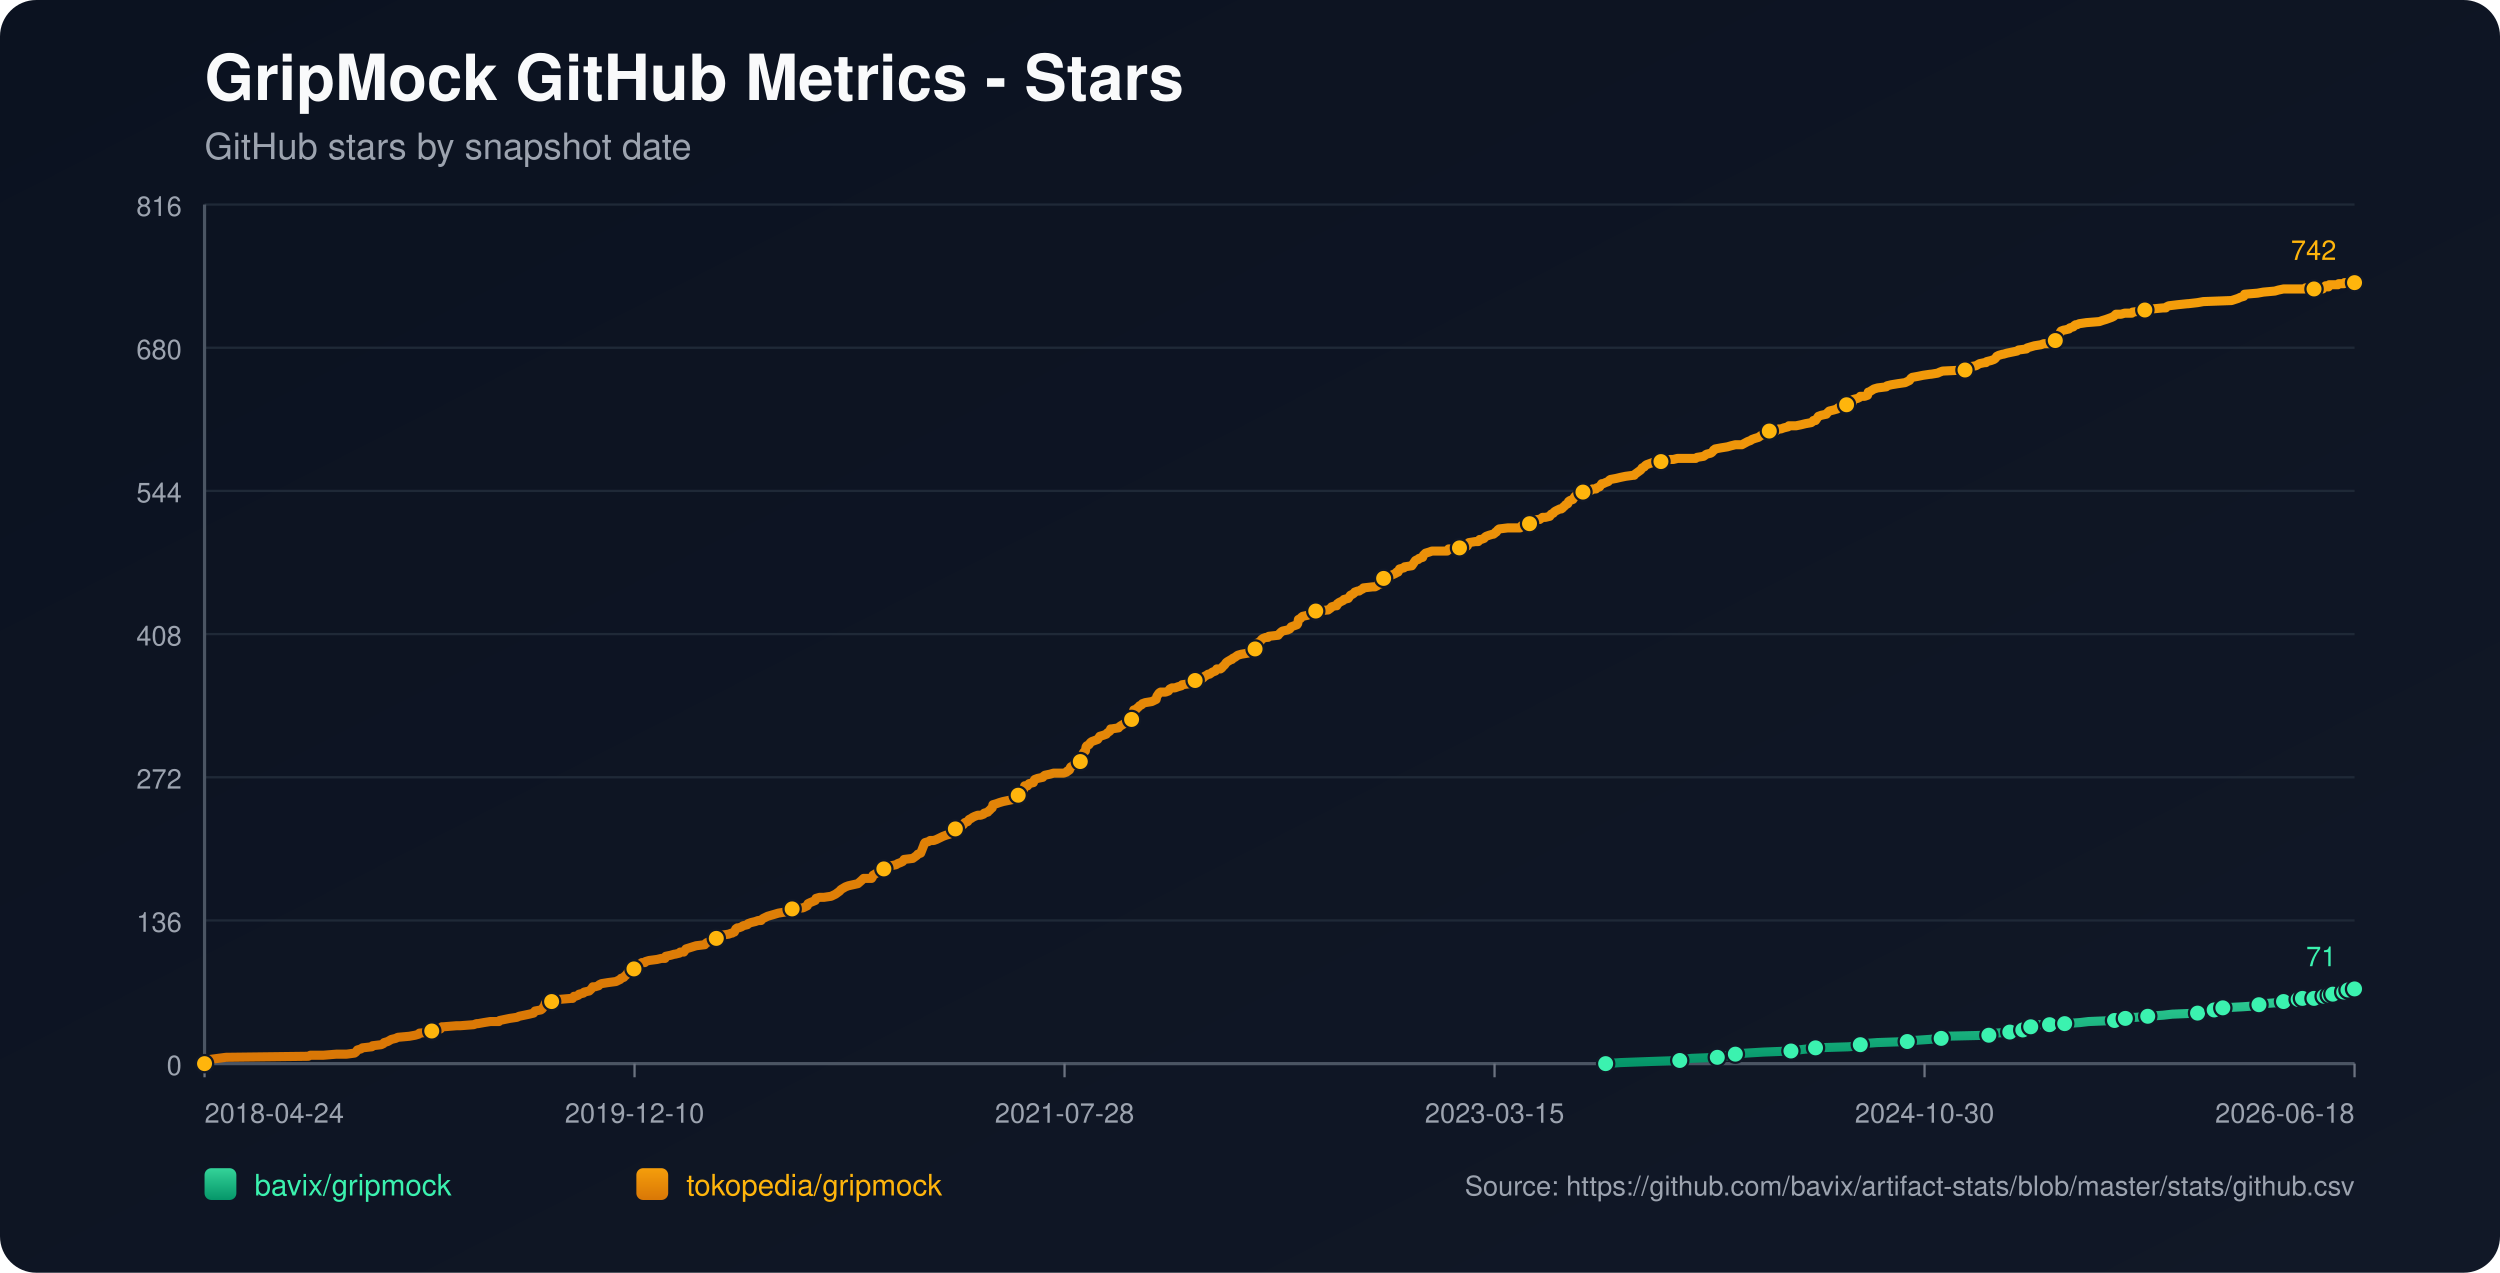
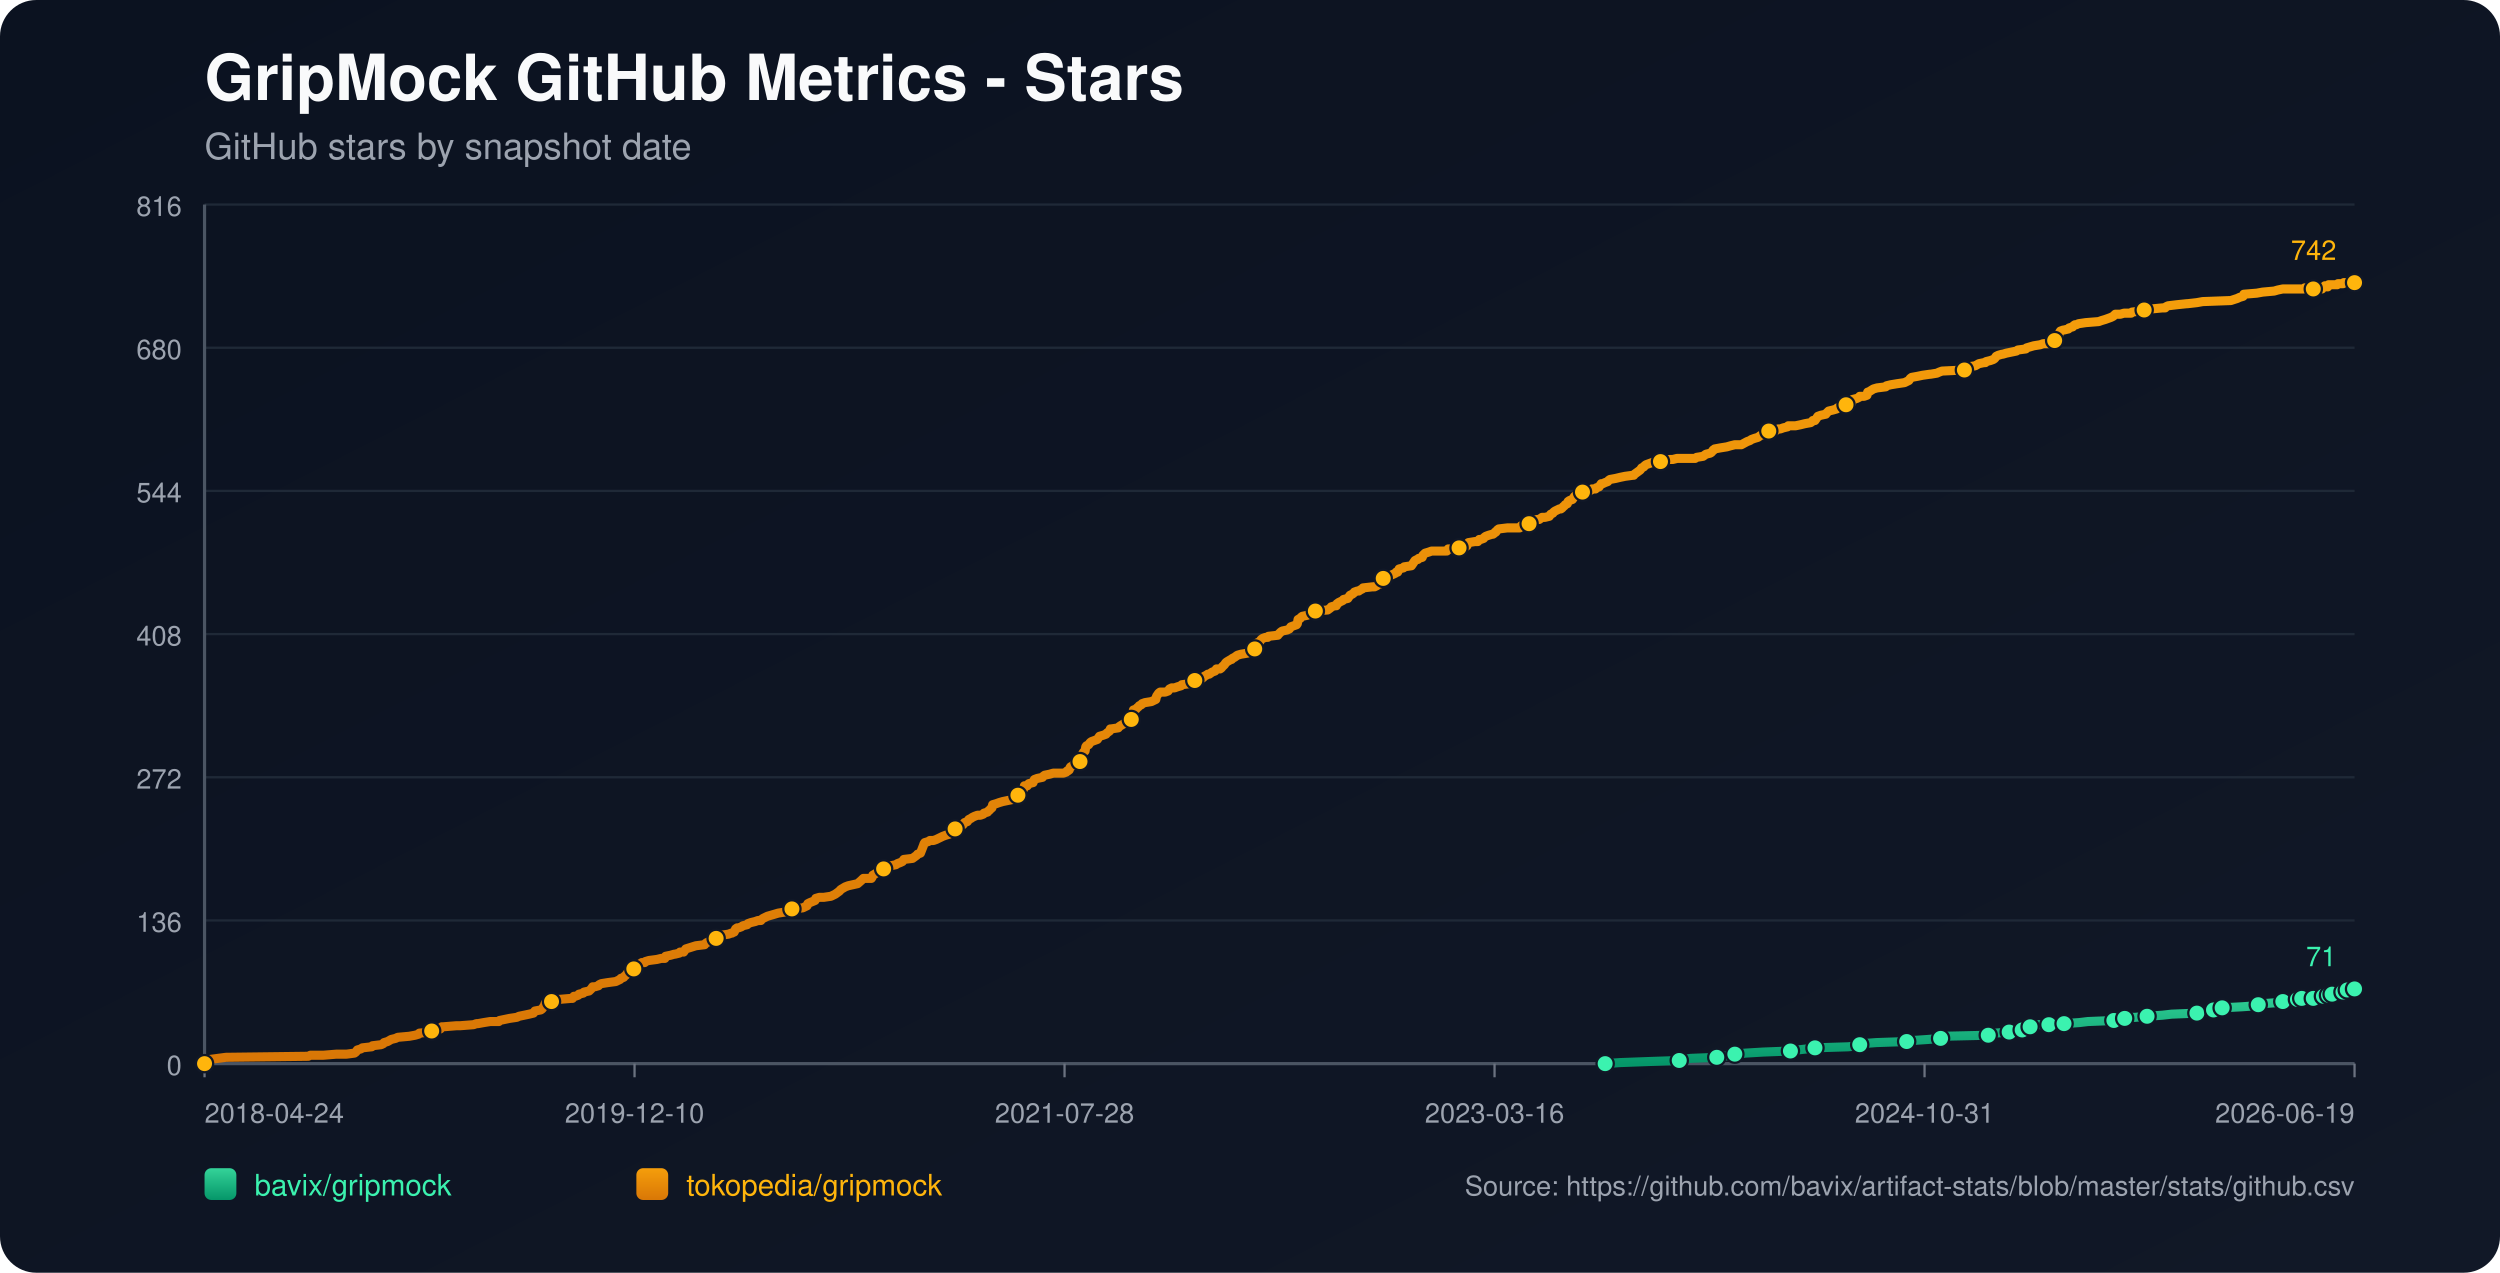
<svg xmlns="http://www.w3.org/2000/svg" width="1100" height="560" viewBox="0 0 1100 560">
  <defs>
    <linearGradient id="bg" x1="0" y1="0" x2="1" y2="1">
      <stop offset="0%" stop-color="#0b1220" />
      <stop offset="100%" stop-color="#111827" />
    </linearGradient>
    <linearGradient id="repo-0" x1="0" y1="0" x2="0" y2="1">
      <stop offset="0%" stop-color="#34d399" />
      <stop offset="100%" stop-color="#059669" />
    </linearGradient>
    <linearGradient id="repo-1" x1="0" y1="0" x2="0" y2="1">
      <stop offset="0%" stop-color="#f59e0b" />
      <stop offset="100%" stop-color="#d97706" />
    </linearGradient>
  </defs>
  <rect x="0" y="0" width="1100" height="560" fill="url(#bg)" rx="16" />
  <text x="90" y="44" fill="#f9fafb" font-size="28" font-family="-apple-system,BlinkMacSystemFont,Segoe UI,Helvetica,Arial,sans-serif" font-weight="700">GripMock GitHub Metrics - Stars</text>
  <text x="90" y="70" fill="#9ca3af" font-size="16" font-family="-apple-system,BlinkMacSystemFont,Segoe UI,Helvetica,Arial,sans-serif">GitHub stars by snapshot date</text>
  <line x1="90" y1="90.00" x2="1036" y2="90.00" stroke="#1f2937" stroke-width="1" />
  <text x="80" y="95.00" text-anchor="end" fill="#9ca3af" font-size="12" font-family="-apple-system,BlinkMacSystemFont,Segoe UI,Helvetica,Arial,sans-serif">816</text>
  <line x1="90" y1="153.00" x2="1036" y2="153.00" stroke="#1f2937" stroke-width="1" />
  <text x="80" y="158.00" text-anchor="end" fill="#9ca3af" font-size="12" font-family="-apple-system,BlinkMacSystemFont,Segoe UI,Helvetica,Arial,sans-serif">680</text>
  <line x1="90" y1="216.00" x2="1036" y2="216.00" stroke="#1f2937" stroke-width="1" />
  <text x="80" y="221.00" text-anchor="end" fill="#9ca3af" font-size="12" font-family="-apple-system,BlinkMacSystemFont,Segoe UI,Helvetica,Arial,sans-serif">544</text>
  <line x1="90" y1="279.00" x2="1036" y2="279.00" stroke="#1f2937" stroke-width="1" />
  <text x="80" y="284.00" text-anchor="end" fill="#9ca3af" font-size="12" font-family="-apple-system,BlinkMacSystemFont,Segoe UI,Helvetica,Arial,sans-serif">408</text>
  <line x1="90" y1="342.00" x2="1036" y2="342.00" stroke="#1f2937" stroke-width="1" />
  <text x="80" y="347.00" text-anchor="end" fill="#9ca3af" font-size="12" font-family="-apple-system,BlinkMacSystemFont,Segoe UI,Helvetica,Arial,sans-serif">272</text>
  <line x1="90" y1="405.00" x2="1036" y2="405.00" stroke="#1f2937" stroke-width="1" />
  <text x="80" y="410.00" text-anchor="end" fill="#9ca3af" font-size="12" font-family="-apple-system,BlinkMacSystemFont,Segoe UI,Helvetica,Arial,sans-serif">136</text>
  <line x1="90" y1="468.00" x2="1036" y2="468.00" stroke="#1f2937" stroke-width="1" />
  <text x="80" y="473.00" text-anchor="end" fill="#9ca3af" font-size="12" font-family="-apple-system,BlinkMacSystemFont,Segoe UI,Helvetica,Arial,sans-serif">0</text>
  <line x1="90" y1="468" x2="1036" y2="468" stroke="#4b5563" stroke-width="1.4" />
  <line x1="90" y1="90" x2="90" y2="468" stroke="#4b5563" stroke-width="1.4" />
  <line x1="90.00" y1="468" x2="90.00" y2="474" stroke="#6b7280" stroke-width="1" />
  <text x="90.00" y="494" text-anchor="start" fill="#9ca3af" font-size="12" font-family="-apple-system,BlinkMacSystemFont,Segoe UI,Helvetica,Arial,sans-serif">2018-04-24</text>
  <line x1="279.20" y1="468" x2="279.20" y2="474" stroke="#6b7280" stroke-width="1" />
  <text x="279.20" y="494" text-anchor="middle" fill="#9ca3af" font-size="12" font-family="-apple-system,BlinkMacSystemFont,Segoe UI,Helvetica,Arial,sans-serif">2019-12-10</text>
  <line x1="468.40" y1="468" x2="468.40" y2="474" stroke="#6b7280" stroke-width="1" />
  <text x="468.40" y="494" text-anchor="middle" fill="#9ca3af" font-size="12" font-family="-apple-system,BlinkMacSystemFont,Segoe UI,Helvetica,Arial,sans-serif">2021-07-28</text>
  <line x1="657.60" y1="468" x2="657.60" y2="474" stroke="#6b7280" stroke-width="1" />
-   <text x="657.60" y="494" text-anchor="middle" fill="#9ca3af" font-size="12" font-family="-apple-system,BlinkMacSystemFont,Segoe UI,Helvetica,Arial,sans-serif">2023-03-15</text>
+   <text x="657.60" y="494" text-anchor="middle" fill="#9ca3af" font-size="12" font-family="-apple-system,BlinkMacSystemFont,Segoe UI,Helvetica,Arial,sans-serif">2023-03-16</text>
  <line x1="846.80" y1="468" x2="846.80" y2="474" stroke="#6b7280" stroke-width="1" />
-   <text x="846.80" y="494" text-anchor="middle" fill="#9ca3af" font-size="12" font-family="-apple-system,BlinkMacSystemFont,Segoe UI,Helvetica,Arial,sans-serif">2024-10-30</text>
+   <text x="846.80" y="494" text-anchor="middle" fill="#9ca3af" font-size="12" font-family="-apple-system,BlinkMacSystemFont,Segoe UI,Helvetica,Arial,sans-serif">2024-10-31</text>
  <line x1="1036.00" y1="468" x2="1036.00" y2="474" stroke="#6b7280" stroke-width="1" />
-   <text x="1036.00" y="494" text-anchor="end" fill="#9ca3af" font-size="12" font-family="-apple-system,BlinkMacSystemFont,Segoe UI,Helvetica,Arial,sans-serif">2026-06-18</text>
-   <polyline fill="none" stroke="url(#repo-0)" stroke-width="4" stroke-linecap="round" stroke-linejoin="round" points="706.48,468.00 713.03,467.54 725.74,467.07 739.09,466.61 740.99,466.15 744.17,465.68 755.61,465.22 757.84,464.76 763.24,464.30 763.56,463.83 768.32,463.37 775.95,462.91 788.02,462.44 791.20,461.98 795.33,461.52 798.83,461.05 813.45,460.59 817.90,460.13 818.53,459.66 819.80,459.20 825.84,458.74 839.19,458.27 842.05,457.81 848.72,457.35 854.12,456.89 854.76,456.42 855.39,455.96 875.09,455.50 877.64,455.03 878.27,454.57 884.31,454.11 884.95,453.64 888.76,453.64 890.03,453.18 890.35,452.72 890.67,452.25 893.53,451.79 895.11,451.33 896.70,450.86 901.79,450.86 906.24,450.86 907.83,450.40 908.46,450.40 915.13,449.94 918.95,449.48 930.39,449.01 932.61,448.55 933.25,448.55 935.15,448.09 937.06,447.62 939.92,447.62 945.01,447.16 951.68,446.70 955.81,446.23 966.93,445.77 969.16,445.31 973.92,444.84 974.24,444.38 975.19,443.92 977.74,443.45 978.05,443.45 986.63,442.99 993.31,442.53 993.94,442.07 996.17,441.60 1002.52,441.14 1004.75,440.68 1006.34,440.21 1007.92,439.75 1011.18,439.75 1012.12,439.75 1012.45,439.29 1013.08,439.29 1013.40,438.82 1013.72,439.29 1018.17,439.29 1018.49,438.82 1018.80,438.36 1022.63,438.36 1022.93,438.36 1024.54,438.36 1024.85,437.90 1025.17,437.43 1026.13,437.43 1026.45,437.43 1030.61,437.43 1030.91,436.97 1031.24,436.51 1031.55,436.04 1032.82,436.04 1033.12,435.58 1034.39,435.58 1034.72,435.12 1036.00,435.12" />
-   <circle cx="706.48" cy="468.00" r="3.8" fill="#3bf2af" stroke="#111827" stroke-width="1" />
-   <circle cx="739.09" cy="466.61" r="3.8" fill="#3bf2af" stroke="#111827" stroke-width="1" />
-   <circle cx="755.61" cy="465.22" r="3.8" fill="#3bf2af" stroke="#111827" stroke-width="1" />
-   <circle cx="763.56" cy="463.83" r="3.8" fill="#3bf2af" stroke="#111827" stroke-width="1" />
-   <circle cx="788.02" cy="462.44" r="3.8" fill="#3bf2af" stroke="#111827" stroke-width="1" />
-   <circle cx="798.83" cy="461.05" r="3.8" fill="#3bf2af" stroke="#111827" stroke-width="1" />
-   <circle cx="818.53" cy="459.66" r="3.8" fill="#3bf2af" stroke="#111827" stroke-width="1" />
-   <circle cx="839.19" cy="458.27" r="3.8" fill="#3bf2af" stroke="#111827" stroke-width="1" />
-   <circle cx="854.12" cy="456.89" r="3.8" fill="#3bf2af" stroke="#111827" stroke-width="1" />
-   <circle cx="875.09" cy="455.50" r="3.8" fill="#3bf2af" stroke="#111827" stroke-width="1" />
-   <circle cx="884.31" cy="454.11" r="3.8" fill="#3bf2af" stroke="#111827" stroke-width="1" />
-   <circle cx="890.03" cy="453.18" r="3.8" fill="#3bf2af" stroke="#111827" stroke-width="1" />
-   <circle cx="893.53" cy="451.79" r="3.8" fill="#3bf2af" stroke="#111827" stroke-width="1" />
-   <circle cx="901.79" cy="450.86" r="3.8" fill="#3bf2af" stroke="#111827" stroke-width="1" />
-   <circle cx="908.46" cy="450.40" r="3.8" fill="#3bf2af" stroke="#111827" stroke-width="1" />
-   <circle cx="930.39" cy="449.01" r="3.8" fill="#3bf2af" stroke="#111827" stroke-width="1" />
-   <circle cx="935.15" cy="448.09" r="3.8" fill="#3bf2af" stroke="#111827" stroke-width="1" />
-   <circle cx="945.01" cy="447.16" r="3.8" fill="#3bf2af" stroke="#111827" stroke-width="1" />
-   <circle cx="966.93" cy="445.77" r="3.8" fill="#3bf2af" stroke="#111827" stroke-width="1" />
-   <circle cx="974.24" cy="444.38" r="3.8" fill="#3bf2af" stroke="#111827" stroke-width="1" />
-   <circle cx="978.05" cy="443.45" r="3.8" fill="#3bf2af" stroke="#111827" stroke-width="1" />
-   <circle cx="993.94" cy="442.07" r="3.8" fill="#3bf2af" stroke="#111827" stroke-width="1" />
-   <circle cx="1004.75" cy="440.68" r="3.8" fill="#3bf2af" stroke="#111827" stroke-width="1" />
-   <circle cx="1011.18" cy="439.75" r="3.8" fill="#3bf2af" stroke="#111827" stroke-width="1" />
-   <circle cx="1013.08" cy="439.29" r="3.8" fill="#3bf2af" stroke="#111827" stroke-width="1" />
-   <circle cx="1018.17" cy="439.29" r="3.8" fill="#3bf2af" stroke="#111827" stroke-width="1" />
-   <circle cx="1022.63" cy="438.36" r="3.8" fill="#3bf2af" stroke="#111827" stroke-width="1" />
-   <circle cx="1024.85" cy="437.90" r="3.8" fill="#3bf2af" stroke="#111827" stroke-width="1" />
-   <circle cx="1026.45" cy="437.43" r="3.8" fill="#3bf2af" stroke="#111827" stroke-width="1" />
-   <circle cx="1031.24" cy="436.51" r="3.8" fill="#3bf2af" stroke="#111827" stroke-width="1" />
-   <circle cx="1033.12" cy="435.58" r="3.8" fill="#3bf2af" stroke="#111827" stroke-width="1" />
+   <text x="1036.00" y="494" text-anchor="end" fill="#9ca3af" font-size="12" font-family="-apple-system,BlinkMacSystemFont,Segoe UI,Helvetica,Arial,sans-serif">2026-06-19</text>
+   <polyline fill="none" stroke="url(#repo-0)" stroke-width="4" stroke-linecap="round" stroke-linejoin="round" points="706.27,468.00 712.82,467.54 725.52,467.07 738.87,466.61 740.77,466.15 743.95,465.68 755.38,465.22 757.61,464.76 763.01,464.30 763.33,463.83 768.09,463.37 775.72,462.91 787.79,462.44 790.96,461.98 795.09,461.52 798.59,461.05 813.20,460.59 817.65,460.13 818.28,459.66 819.55,459.20 825.59,458.74 838.93,458.27 841.79,457.81 848.46,457.35 853.86,456.89 854.50,456.42 855.13,455.96 874.83,455.50 877.37,455.03 878.00,454.57 884.04,454.11 884.67,453.64 888.49,453.64 889.76,453.18 890.08,452.72 890.39,452.25 893.25,451.79 894.84,451.33 896.43,450.86 901.51,450.86 905.96,450.86 907.55,450.40 908.18,450.40 914.85,449.94 918.67,449.48 930.10,449.01 932.33,448.55 932.96,448.55 934.87,448.09 936.77,447.62 939.63,447.62 944.71,447.16 951.39,446.70 955.51,446.23 966.63,445.77 968.86,445.31 973.62,444.84 973.94,444.38 974.89,443.92 977.43,443.45 977.75,443.45 986.33,442.99 993.00,442.53 993.63,442.07 995.86,441.60 1002.21,441.14 1004.44,440.68 1006.02,440.21 1007.61,439.75 1010.87,439.75 1011.81,439.75 1012.13,439.29 1012.77,439.29 1013.08,438.82 1013.40,439.29 1017.85,439.29 1018.17,438.82 1018.48,438.36 1022.31,438.36 1022.62,438.36 1024.22,438.36 1024.54,437.90 1024.86,437.43 1025.81,437.43 1026.13,437.43 1030.29,437.43 1030.59,436.97 1030.91,436.51 1031.23,436.04 1032.50,436.04 1032.80,435.58 1034.07,435.58 1034.40,435.12 1036.00,435.12" />
+   <circle cx="706.27" cy="468.00" r="3.8" fill="#3bf2af" stroke="#111827" stroke-width="1" />
+   <circle cx="738.87" cy="466.61" r="3.8" fill="#3bf2af" stroke="#111827" stroke-width="1" />
+   <circle cx="755.38" cy="465.22" r="3.8" fill="#3bf2af" stroke="#111827" stroke-width="1" />
+   <circle cx="763.33" cy="463.83" r="3.8" fill="#3bf2af" stroke="#111827" stroke-width="1" />
+   <circle cx="787.79" cy="462.44" r="3.8" fill="#3bf2af" stroke="#111827" stroke-width="1" />
+   <circle cx="798.59" cy="461.05" r="3.8" fill="#3bf2af" stroke="#111827" stroke-width="1" />
+   <circle cx="818.28" cy="459.66" r="3.8" fill="#3bf2af" stroke="#111827" stroke-width="1" />
+   <circle cx="838.93" cy="458.27" r="3.8" fill="#3bf2af" stroke="#111827" stroke-width="1" />
+   <circle cx="853.86" cy="456.89" r="3.8" fill="#3bf2af" stroke="#111827" stroke-width="1" />
+   <circle cx="874.83" cy="455.50" r="3.8" fill="#3bf2af" stroke="#111827" stroke-width="1" />
+   <circle cx="884.04" cy="454.11" r="3.8" fill="#3bf2af" stroke="#111827" stroke-width="1" />
+   <circle cx="889.76" cy="453.18" r="3.8" fill="#3bf2af" stroke="#111827" stroke-width="1" />
+   <circle cx="893.25" cy="451.79" r="3.8" fill="#3bf2af" stroke="#111827" stroke-width="1" />
+   <circle cx="901.51" cy="450.86" r="3.8" fill="#3bf2af" stroke="#111827" stroke-width="1" />
+   <circle cx="908.18" cy="450.40" r="3.8" fill="#3bf2af" stroke="#111827" stroke-width="1" />
+   <circle cx="930.10" cy="449.01" r="3.8" fill="#3bf2af" stroke="#111827" stroke-width="1" />
+   <circle cx="934.87" cy="448.09" r="3.8" fill="#3bf2af" stroke="#111827" stroke-width="1" />
+   <circle cx="944.71" cy="447.16" r="3.8" fill="#3bf2af" stroke="#111827" stroke-width="1" />
+   <circle cx="966.63" cy="445.77" r="3.8" fill="#3bf2af" stroke="#111827" stroke-width="1" />
+   <circle cx="973.94" cy="444.38" r="3.8" fill="#3bf2af" stroke="#111827" stroke-width="1" />
+   <circle cx="977.75" cy="443.45" r="3.8" fill="#3bf2af" stroke="#111827" stroke-width="1" />
+   <circle cx="993.63" cy="442.07" r="3.8" fill="#3bf2af" stroke="#111827" stroke-width="1" />
+   <circle cx="1004.44" cy="440.68" r="3.8" fill="#3bf2af" stroke="#111827" stroke-width="1" />
+   <circle cx="1010.87" cy="439.75" r="3.8" fill="#3bf2af" stroke="#111827" stroke-width="1" />
+   <circle cx="1012.77" cy="439.29" r="3.8" fill="#3bf2af" stroke="#111827" stroke-width="1" />
+   <circle cx="1017.85" cy="439.29" r="3.8" fill="#3bf2af" stroke="#111827" stroke-width="1" />
+   <circle cx="1022.31" cy="438.36" r="3.8" fill="#3bf2af" stroke="#111827" stroke-width="1" />
+   <circle cx="1024.54" cy="437.90" r="3.8" fill="#3bf2af" stroke="#111827" stroke-width="1" />
+   <circle cx="1026.13" cy="437.43" r="3.8" fill="#3bf2af" stroke="#111827" stroke-width="1" />
+   <circle cx="1030.91" cy="436.51" r="3.8" fill="#3bf2af" stroke="#111827" stroke-width="1" />
+   <circle cx="1032.80" cy="435.58" r="3.8" fill="#3bf2af" stroke="#111827" stroke-width="1" />
  <circle cx="1036.00" cy="435.12" r="3.8" fill="#3bf2af" stroke="#111827" stroke-width="1" />
  <text x="1028.00" y="425.12" text-anchor="end" fill="#3bf2af" font-size="12" font-family="-apple-system,BlinkMacSystemFont,Segoe UI,Helvetica,Arial,sans-serif">71</text>
-   <polyline fill="none" stroke="url(#repo-1)" stroke-width="4" stroke-linecap="round" stroke-linejoin="round" points="90.00,468.00 91.78,466.61 92.41,466.15 95.91,465.68 99.40,465.22 135.63,464.76 136.58,464.30 142.30,464.30 148.02,463.83 152.47,463.83 155.97,463.37 156.60,462.91 156.92,462.44 157.24,461.98 158.83,461.52 159.46,461.05 163.60,460.59 163.91,460.13 167.73,459.66 168.68,459.20 169.00,458.74 170.59,458.27 172.18,457.35 174.08,456.89 175.04,456.42 180.12,455.96 182.66,455.50 184.25,455.03 184.57,454.57 189.65,454.11 189.97,453.64 190.61,453.18 193.78,452.72 194.42,451.79 194.74,451.79 195.06,451.79 200.78,451.33 202.36,451.33 208.40,450.86 209.67,450.40 210.31,450.40 212.85,449.94 215.71,449.48 219.52,449.48 219.84,449.01 222.07,448.55 224.29,448.09 227.47,447.62 228.42,447.16 230.65,446.70 232.87,446.23 234.78,445.77 235.09,445.31 235.41,444.84 237.95,444.38 238.59,443.92 239.23,442.99 239.54,442.53 239.86,441.60 240.18,441.14 242.72,440.68 243.36,439.75 245.90,439.75 251.30,439.29 251.94,439.29 252.25,438.82 252.57,438.36 253.21,438.36 254.48,437.90 254.80,437.43 256.70,436.97 257.02,436.51 259.25,436.04 260.20,435.12 260.83,434.19 261.79,434.19 263.38,433.73 263.69,433.27 264.65,432.80 267.51,432.34 271.00,431.88 271.96,431.41 272.91,430.95 273.23,430.49 274.50,430.02 274.82,429.56 275.45,429.10 276.41,427.71 277.99,427.25 278.63,426.78 278.95,426.32 279.27,424.93 280.85,424.47 281.81,424.00 282.44,423.54 283.71,423.54 284.03,423.08 285.62,422.61 289.12,422.15 291.02,421.69 292.61,421.69 292.93,420.76 295.15,420.30 296.74,419.84 297.06,419.84 298.97,419.37 299.29,418.91 299.92,418.91 300.87,418.91 301.19,418.45 301.51,417.98 301.83,417.52 306.28,416.13 310.09,415.67 310.41,415.20 311.04,414.74 312.31,414.28 312.63,413.81 314.22,413.81 314.86,413.35 315.17,412.89 315.49,412.43 315.81,411.96 317.40,411.50 320.58,411.04 321.85,410.57 322.17,410.57 322.80,410.11 323.12,410.11 323.75,408.72 324.39,408.26 325.03,408.26 326.30,407.79 326.93,407.33 328.84,406.87 329.16,406.40 330.43,405.94 332.33,405.48 333.61,405.02 334.88,405.02 335.19,404.55 335.83,404.09 336.78,403.63 337.74,403.16 339.33,402.70 340.91,402.24 342.50,401.77 345.36,401.31 347.91,400.85 348.22,400.38 348.54,399.92 353.31,399.46 354.26,398.99 355.21,398.53 355.53,397.61 356.49,397.14 358.71,396.22 359.03,395.29 360.62,394.83 362.52,394.83 365.70,394.36 366.65,393.90 367.61,393.44 368.88,392.51 369.51,392.05 369.83,391.58 370.47,391.12 372.06,390.20 373.33,389.73 377.46,388.81 379.05,387.42 380.00,386.49 382.86,386.49 383.50,386.49 383.81,386.03 384.13,385.10 385.72,384.17 386.67,383.71 387.94,383.25 388.26,382.79 388.90,382.32 391.12,381.86 391.44,381.40 392.08,380.93 394.30,380.47 394.94,380.01 396.21,379.54 397.16,379.08 397.48,378.62 397.80,378.15 401.61,377.69 402.24,377.23 403.52,376.30 403.83,375.84 405.10,375.38 406.38,372.13 406.69,371.21 407.01,370.74 408.60,370.28 409.24,369.82 410.82,369.82 412.10,369.36 413.05,368.89 414.96,367.97 416.23,367.50 417.82,367.04 418.13,366.58 418.77,366.11 419.40,365.19 420.04,364.72 420.36,364.72 421.31,364.72 421.63,364.26 421.95,363.80 422.26,363.33 423.85,362.87 424.49,361.95 425.76,361.48 426.40,360.56 427.35,360.09 427.98,359.63 428.94,359.17 430.21,358.70 431.48,358.70 432.75,358.24 433.07,357.78 434.66,357.31 434.98,356.85 435.61,356.39 435.93,355.92 436.56,355.46 436.88,354.07 438.47,353.61 439.74,353.15 441.33,352.68 445.78,351.76 446.10,351.29 446.42,351.29 446.73,350.83 447.69,350.37 448.00,349.90 448.32,349.44 448.64,348.51 449.91,348.05 450.55,347.13 450.86,345.74 451.82,345.74 452.14,345.74 452.77,344.81 454.68,344.35 455.00,343.42 455.31,342.96 456.58,342.49 458.81,342.03 459.13,341.57 459.76,341.10 461.99,340.64 463.58,340.18 465.16,340.18 468.02,340.18 469.30,339.72 469.61,339.25 469.93,339.25 470.57,338.79 470.88,337.86 471.20,337.40 472.16,336.94 472.47,336.47 473.43,336.01 475.02,335.08 475.33,335.08 475.65,334.16 475.97,333.69 476.29,332.31 476.60,331.38 476.92,330.92 477.56,330.45 477.88,328.60 478.19,328.14 479.15,327.67 479.78,326.75 480.42,326.28 481.69,325.82 482.96,325.36 483.28,324.90 483.60,324.43 483.91,323.97 485.50,323.51 486.77,323.04 487.09,322.58 488.36,321.65 488.68,320.73 489.00,320.73 492.18,320.26 492.49,319.80 493.13,319.34 494.72,318.41 495.35,317.95 495.99,317.49 497.26,317.49 497.90,316.56 498.21,316.56 498.53,314.71 498.85,312.39 500.12,311.93 500.44,311.46 501.07,311.00 501.39,310.54 502.34,310.08 502.66,309.61 503.93,309.15 506.79,308.69 507.75,308.22 508.70,307.76 509.02,306.37 509.34,305.91 509.65,305.44 509.97,304.98 510.61,304.52 512.83,304.52 514.10,304.05 514.42,303.59 514.74,303.13 515.69,302.67 516.96,302.67 518.23,302.20 519.82,301.74 520.14,301.28 523.64,300.81 525.22,300.35 525.86,299.42 526.50,298.96 529.04,298.50 529.67,298.03 529.99,297.57 530.94,297.11 531.58,296.64 532.21,296.64 532.85,296.18 533.49,295.72 534.76,295.26 535.07,294.79 535.39,294.33 536.98,294.33 537.62,293.87 537.93,293.40 538.89,292.48 539.52,291.55 540.16,291.09 541.75,290.16 542.07,290.16 542.38,289.70 543.34,289.23 543.97,288.77 544.61,288.31 546.20,287.85 549.06,287.38 549.37,286.92 550.65,286.46 550.96,285.99 552.23,285.53 552.55,285.07 552.87,283.21 553.51,282.75 554.46,282.29 554.78,281.83 555.09,281.36 555.73,280.90 557.00,280.44 557.95,280.44 558.27,279.97 562.40,279.51 562.72,279.05 563.67,278.12 564.31,277.66 566.53,277.19 567.49,276.73 567.81,276.27 568.12,275.80 570.67,274.88 570.98,274.42 571.30,272.56 572.25,272.10 572.57,271.64 573.21,271.17 575.43,270.71 576.07,270.25 576.70,270.25 577.66,269.78 577.97,269.32 578.93,268.86 584.33,268.39 585.60,267.47 585.92,267.01 587.51,266.54 588.14,266.54 588.46,265.62 588.78,265.62 589.10,265.15 590.05,264.69 591.00,264.23 591.32,263.76 593.23,263.30 593.55,262.84 594.18,261.91 595.13,261.45 595.77,260.98 596.09,260.52 597.36,260.06 597.99,260.06 598.63,259.60 599.58,259.13 599.90,258.67 604.03,258.21 604.99,258.21 605.94,257.74 606.26,257.28 607.85,256.82 608.16,255.89 608.48,255.43 608.80,254.50 610.07,254.04 611.02,253.57 613.25,252.65 614.20,252.19 614.52,251.72 615.15,251.72 615.79,250.33 617.70,249.87 618.01,249.41 621.19,248.94 621.51,248.48 622.46,247.09 622.78,246.63 623.73,246.16 624.05,246.16 624.37,245.70 625.96,245.24 626.28,244.31 627.23,243.39 628.82,242.92 630.09,242.46 631.04,242.46 634.54,242.46 634.86,242.46 636.76,242.46 637.40,241.53 638.03,241.53 639.31,241.53 639.62,241.53 642.17,241.07 645.03,240.61 645.66,240.14 645.98,239.22 646.30,238.75 649.16,238.29 650.43,238.29 650.75,237.83 651.06,237.37 651.70,237.37 652.97,236.90 653.29,236.44 653.92,235.98 655.19,235.51 656.78,235.05 657.10,235.05 657.74,234.59 658.05,234.12 658.37,234.12 658.69,233.66 659.01,233.20 659.64,232.73 663.46,232.27 665.68,232.27 667.91,232.27 668.86,232.27 669.18,231.81 669.49,231.34 670.45,231.34 670.77,230.88 672.99,230.42 673.31,229.96 674.58,229.96 674.90,229.49 675.21,229.03 676.49,228.57 677.44,228.57 678.71,227.64 679.66,227.64 679.98,227.64 681.89,227.18 682.52,226.25 683.48,225.79 683.79,225.32 684.43,224.86 686.34,223.93 686.97,223.93 687.61,223.47 687.92,223.01 688.56,222.55 688.88,222.08 689.83,221.62 690.15,220.69 690.78,220.23 692.06,219.77 692.37,219.30 693.01,218.38 693.64,217.91 694.92,217.45 695.23,216.99 696.50,216.52 697.78,216.06 699.36,216.06 700.32,215.60 700.64,215.14 702.22,215.14 702.54,214.67 703.81,214.21 704.77,212.82 705.40,212.82 706.36,212.36 707.63,211.89 707.94,211.43 708.58,210.97 711.12,210.50 713.03,210.04 715.25,209.58 718.75,209.11 719.07,209.11 719.38,208.65 721.29,207.26 721.93,206.80 722.24,206.34 722.56,205.87 723.52,205.41 723.83,204.95 724.47,204.48 727.01,203.56 728.60,203.09 729.24,203.09 730.82,203.09 732.10,202.63 734.96,202.17 736.23,202.17 738.13,201.70 743.85,201.70 746.08,201.70 746.71,201.24 749.57,200.78 750.21,200.32 750.84,199.85 752.75,199.39 753.39,198.93 754.02,198.00 754.34,198.00 754.66,197.54 757.20,197.07 760.06,196.61 761.65,196.15 763.56,195.68 766.42,195.68 768.96,194.30 770.23,193.83 770.86,193.37 772.14,192.91 773.72,192.44 774.36,191.98 775.00,191.52 776.90,191.05 778.17,190.59 778.49,189.66 781.35,189.66 781.67,189.20 781.99,189.20 782.62,188.74 783.58,188.74 784.85,188.27 786.75,187.81 787.07,187.35 788.02,187.35 790.25,187.35 792.47,186.89 794.38,186.42 796.92,185.96 797.56,185.50 797.88,185.03 798.83,185.03 799.15,184.57 799.46,184.11 800.10,183.18 801.37,182.72 803.60,182.25 803.91,181.79 804.87,180.86 806.77,180.40 808.36,179.94 808.68,179.48 809.95,179.01 810.90,178.55 811.22,178.55 812.49,178.09 813.13,178.09 814.72,177.62 815.04,177.16 815.35,175.77 817.26,175.31 818.21,174.84 818.53,174.38 820.44,174.38 821.71,173.92 822.03,172.53 822.34,172.53 824.57,171.14 826.16,170.68 829.97,170.21 830.29,169.75 832.19,169.29 835.05,168.82 838.23,168.36 840.14,167.43 840.46,166.97 840.77,166.51 841.41,166.04 843.95,165.58 846.18,165.12 849.35,164.66 849.67,164.66 852.53,164.19 853.49,163.73 854.76,163.27 864.61,162.80 865.88,161.88 866.20,161.41 869.37,160.95 870.96,160.02 873.19,159.56 873.82,159.56 874.14,159.10 876.05,158.63 877.32,158.17 877.95,157.71 878.27,157.25 878.59,156.78 879.54,156.32 881.13,155.86 881.45,155.86 883.04,155.39 885.26,154.93 887.49,154.47 888.12,154.00 891.62,153.54 891.94,153.08 893.53,152.61 895.11,152.15 897.97,151.69 899.25,151.22 901.47,151.22 901.79,150.76 902.42,150.76 904.01,150.30 904.33,149.84 904.97,149.37 905.92,148.45 906.24,147.06 906.55,146.13 906.87,145.67 908.14,145.20 908.46,145.20 910.37,144.74 910.69,144.28 912.27,143.81 912.59,143.35 913.23,142.89 913.86,142.89 914.82,142.43 917.99,141.96 923.71,141.50 924.99,141.04 926.57,140.57 927.85,140.11 929.12,139.65 930.07,139.18 931.02,138.26 933.25,138.26 934.84,137.79 935.47,137.79 937.70,137.79 938.01,137.79 938.33,137.33 941.83,136.87 943.73,136.40 944.05,136.40 946.91,135.94 951.68,135.48 952.95,135.48 953.27,135.02 954.22,134.55 958.03,134.09 962.48,133.63 962.80,133.63 966.93,133.16 969.47,132.70 981.87,132.24 984.73,131.31 985.68,130.85 987.27,130.38 987.59,129.46 993.31,128.99 995.85,128.53 1000.93,128.07 1002.52,127.61 1004.75,127.14 1011.18,127.14 1014.04,127.14 1014.35,126.68 1015.00,126.68 1015.31,127.14 1016.26,127.14 1016.58,127.61 1017.85,127.61 1018.17,127.14 1021.99,127.14 1022.31,126.68 1022.63,126.22 1022.93,126.22 1023.26,125.75 1023.90,125.75 1024.22,126.22 1024.54,126.22 1024.85,125.29 1028.67,125.29 1029.00,124.83 1031.24,124.83 1031.55,124.36 1036.00,124.36" />
+   <polyline fill="none" stroke="url(#repo-1)" stroke-width="4" stroke-linecap="round" stroke-linejoin="round" points="90.00,468.00 91.78,466.61 92.41,466.15 95.91,465.68 99.40,465.22 135.62,464.76 136.57,464.30 142.29,464.30 148.00,463.83 152.45,463.83 155.95,463.37 156.58,462.91 156.90,462.44 157.22,461.98 158.81,461.52 159.44,461.05 163.57,460.59 163.89,460.13 167.70,459.66 168.65,459.20 168.97,458.74 170.56,458.27 172.15,457.35 174.05,456.89 175.01,456.42 180.09,455.96 182.63,455.50 184.22,455.03 184.54,454.57 189.62,454.11 189.94,453.64 190.57,453.18 193.75,452.72 194.38,451.79 194.70,451.79 195.02,451.79 200.74,451.33 202.33,451.33 208.36,450.86 209.63,450.40 210.27,450.40 212.81,449.94 215.67,449.48 219.48,449.48 219.80,449.01 222.02,448.55 224.24,448.09 227.42,447.62 228.37,447.16 230.60,446.70 232.82,446.23 234.73,445.77 235.05,445.31 235.36,444.84 237.90,444.38 238.54,443.92 239.18,442.99 239.49,442.53 239.81,441.60 240.13,441.14 242.67,440.68 243.30,439.75 245.85,439.75 251.25,439.29 251.88,439.29 252.20,438.82 252.52,438.36 253.15,438.36 254.42,437.90 254.74,437.43 256.65,436.97 256.96,436.51 259.19,436.04 260.14,435.12 260.78,434.19 261.73,434.19 263.32,433.73 263.64,433.27 264.59,432.80 267.45,432.34 270.94,431.88 271.89,431.41 272.85,430.95 273.17,430.49 274.44,430.02 274.75,429.56 275.39,429.10 276.34,427.71 277.93,427.25 278.57,426.78 278.88,426.32 279.20,424.93 280.79,424.47 281.74,424.00 282.38,423.54 283.65,423.54 283.97,423.08 285.55,422.61 289.05,422.15 290.95,421.69 292.54,421.69 292.86,420.76 295.08,420.30 296.67,419.84 296.99,419.84 298.90,419.37 299.21,418.91 299.85,418.91 300.80,418.91 301.12,418.45 301.44,417.98 301.76,417.52 306.20,416.13 310.02,415.67 310.33,415.20 310.97,414.74 312.24,414.28 312.56,413.81 314.14,413.81 314.78,413.35 315.10,412.89 315.42,412.43 315.73,411.96 317.32,411.50 320.50,411.04 321.77,410.57 322.09,410.57 322.72,410.11 323.04,410.11 323.67,408.72 324.31,408.26 324.95,408.26 326.22,407.79 326.85,407.33 328.76,406.87 329.08,406.40 330.35,405.94 332.25,405.48 333.52,405.02 334.79,405.02 335.11,404.55 335.75,404.09 336.70,403.63 337.65,403.16 339.24,402.70 340.83,402.24 342.42,401.77 345.28,401.31 347.82,400.85 348.14,400.38 348.45,399.92 353.22,399.46 354.17,398.99 355.12,398.53 355.44,397.61 356.39,397.14 358.62,396.22 358.94,395.29 360.52,394.83 362.43,394.83 365.61,394.36 366.56,393.90 367.51,393.44 368.78,392.51 369.42,392.05 369.74,391.58 370.37,391.12 371.96,390.20 373.23,389.73 377.36,388.81 378.95,387.42 379.90,386.49 382.76,386.49 383.40,386.49 383.71,386.03 384.03,385.10 385.62,384.17 386.57,383.71 387.84,383.25 388.16,382.79 388.80,382.32 391.02,381.86 391.34,381.40 391.97,380.93 394.20,380.47 394.83,380.01 396.10,379.54 397.06,379.08 397.37,378.62 397.69,378.15 401.50,377.69 402.14,377.23 403.41,376.30 403.73,375.84 405.00,375.38 406.27,372.13 406.59,371.21 406.90,370.74 408.49,370.28 409.13,369.82 410.72,369.82 411.99,369.36 412.94,368.89 414.85,367.97 416.12,367.50 417.70,367.04 418.02,366.58 418.66,366.11 419.29,365.19 419.93,364.72 420.25,364.72 421.20,364.72 421.52,364.26 421.83,363.80 422.15,363.33 423.74,362.87 424.38,361.95 425.65,361.48 426.28,360.56 427.23,360.09 427.87,359.63 428.82,359.17 430.09,358.70 431.36,358.70 432.63,358.24 432.95,357.78 434.54,357.31 434.86,356.85 435.49,356.39 435.81,355.92 436.45,355.46 436.76,354.07 438.35,353.61 439.62,353.15 441.21,352.68 445.66,351.76 445.98,351.29 446.29,351.29 446.61,350.83 447.56,350.37 447.88,349.90 448.20,349.44 448.52,348.51 449.79,348.05 450.42,347.13 450.74,345.74 451.69,345.74 452.01,345.74 452.65,344.81 454.55,344.35 454.87,343.42 455.19,342.96 456.46,342.49 458.68,342.03 459.00,341.57 459.64,341.10 461.86,340.64 463.45,340.18 465.04,340.18 467.90,340.18 469.17,339.72 469.48,339.25 469.80,339.25 470.44,338.79 470.75,337.86 471.07,337.40 472.03,336.94 472.34,336.47 473.30,336.01 474.88,335.08 475.20,335.08 475.52,334.16 475.84,333.69 476.15,332.31 476.47,331.38 476.79,330.92 477.43,330.45 477.74,328.60 478.06,328.14 479.01,327.67 479.65,326.75 480.28,326.28 481.56,325.82 482.83,325.36 483.14,324.90 483.46,324.43 483.78,323.97 485.37,323.51 486.64,323.04 486.96,322.58 488.23,321.65 488.54,320.73 488.86,320.73 492.04,320.26 492.36,319.80 492.99,319.34 494.58,318.41 495.21,317.95 495.85,317.49 497.12,317.49 497.76,316.56 498.07,316.56 498.39,314.71 498.71,312.39 499.98,311.93 500.30,311.46 500.93,311.00 501.25,310.54 502.20,310.08 502.52,309.61 503.79,309.15 506.65,308.69 507.60,308.22 508.56,307.76 508.87,306.37 509.19,305.91 509.51,305.44 509.83,304.98 510.46,304.52 512.69,304.52 513.96,304.05 514.28,303.59 514.59,303.13 515.55,302.67 516.82,302.67 518.09,302.20 519.68,301.74 519.99,301.28 523.49,300.81 525.08,300.35 525.71,299.42 526.35,298.96 528.89,298.50 529.52,298.03 529.84,297.57 530.79,297.11 531.43,296.64 532.06,296.64 532.70,296.18 533.34,295.72 534.61,295.26 534.92,294.79 535.24,294.33 536.83,294.33 537.46,293.87 537.78,293.40 538.74,292.48 539.37,291.55 540.01,291.09 541.59,290.16 541.91,290.16 542.23,289.70 543.18,289.23 543.82,288.77 544.45,288.31 546.04,287.85 548.90,287.38 549.22,286.92 550.49,286.46 550.81,285.99 552.08,285.53 552.40,285.07 552.71,283.21 553.35,282.75 554.30,282.29 554.62,281.83 554.94,281.36 555.57,280.90 556.84,280.44 557.80,280.44 558.11,279.97 562.24,279.51 562.56,279.05 563.51,278.12 564.15,277.66 566.37,277.19 567.33,276.73 567.64,276.27 567.96,275.80 570.50,274.88 570.82,274.42 571.14,272.56 572.09,272.10 572.41,271.64 573.04,271.17 575.27,270.71 575.90,270.25 576.54,270.25 577.49,269.78 577.81,269.32 578.76,268.86 584.16,268.39 585.43,267.47 585.75,267.01 587.34,266.54 587.97,266.54 588.29,265.62 588.61,265.62 588.93,265.15 589.88,264.69 590.83,264.23 591.15,263.76 593.06,263.30 593.37,262.84 594.01,261.91 594.96,261.45 595.60,260.98 595.92,260.52 597.19,260.06 597.82,260.06 598.46,259.60 599.41,259.13 599.73,258.67 603.86,258.21 604.81,258.21 605.76,257.74 606.08,257.28 607.67,256.82 607.99,255.89 608.30,255.43 608.62,254.50 609.89,254.04 610.85,253.57 613.07,252.65 614.02,252.19 614.34,251.72 614.98,251.72 615.61,250.33 617.52,249.87 617.83,249.41 621.01,248.94 621.33,248.48 622.28,247.09 622.60,246.63 623.55,246.16 623.87,246.16 624.19,245.70 625.78,245.24 626.09,244.31 627.05,243.39 628.64,242.92 629.91,242.46 630.86,242.46 634.35,242.46 634.67,242.46 636.58,242.46 637.21,241.53 637.85,241.53 639.12,241.53 639.44,241.53 641.98,241.07 644.84,240.61 645.47,240.14 645.79,239.22 646.11,238.75 648.97,238.29 650.24,238.29 650.55,237.83 650.87,237.37 651.51,237.37 652.78,236.90 653.10,236.44 653.73,235.98 655.00,235.51 656.59,235.05 656.91,235.05 657.54,234.59 657.86,234.12 658.18,234.12 658.50,233.66 658.81,233.20 659.45,232.73 663.26,232.27 665.48,232.27 667.71,232.27 668.66,232.27 668.98,231.81 669.30,231.34 670.25,231.34 670.57,230.88 672.79,230.42 673.11,229.96 674.38,229.96 674.70,229.49 675.01,229.03 676.29,228.57 677.24,228.57 678.51,227.64 679.46,227.64 679.78,227.64 681.69,227.18 682.32,226.25 683.27,225.79 683.59,225.32 684.23,224.86 686.13,223.93 686.77,223.93 687.40,223.47 687.72,223.01 688.36,222.55 688.67,222.08 689.63,221.62 689.94,220.69 690.58,220.23 691.85,219.77 692.17,219.30 692.80,218.38 693.44,217.91 694.71,217.45 695.03,216.99 696.30,216.52 697.57,216.06 699.16,216.06 700.11,215.60 700.43,215.14 702.02,215.14 702.33,214.67 703.60,214.21 704.56,212.82 705.19,212.82 706.15,212.36 707.42,211.89 707.73,211.43 708.37,210.97 710.91,210.50 712.82,210.04 715.04,209.58 718.54,209.11 718.85,209.11 719.17,208.65 721.08,207.26 721.71,206.80 722.03,206.34 722.35,205.87 723.30,205.41 723.62,204.95 724.25,204.48 726.79,203.56 728.38,203.09 729.02,203.09 730.61,203.09 731.88,202.63 734.74,202.17 736.01,202.17 737.91,201.70 743.63,201.70 745.85,201.70 746.49,201.24 749.35,200.78 749.98,200.32 750.62,199.85 752.53,199.39 753.16,198.93 753.80,198.00 754.11,198.00 754.43,197.54 756.97,197.07 759.83,196.61 761.42,196.15 763.33,195.68 766.19,195.68 768.73,194.30 770.00,193.83 770.63,193.37 771.90,192.91 773.49,192.44 774.13,191.98 774.76,191.52 776.67,191.05 777.94,190.59 778.26,189.66 781.12,189.66 781.43,189.20 781.75,189.20 782.39,188.74 783.34,188.74 784.61,188.27 786.52,187.81 786.83,187.35 787.79,187.35 790.01,187.35 792.23,186.89 794.14,186.42 796.68,185.96 797.32,185.50 797.63,185.03 798.59,185.03 798.90,184.57 799.22,184.11 799.86,183.18 801.13,182.72 803.35,182.25 803.67,181.79 804.62,180.86 806.53,180.40 808.12,179.94 808.43,179.48 809.71,179.01 810.66,178.55 810.98,178.55 812.25,178.09 812.88,178.09 814.47,177.62 814.79,177.16 815.11,175.77 817.01,175.31 817.96,174.84 818.28,174.38 820.19,174.38 821.46,173.92 821.78,172.53 822.09,172.53 824.32,171.14 825.91,170.68 829.72,170.21 830.04,169.75 831.94,169.29 834.80,168.82 837.98,168.36 839.88,167.43 840.20,166.97 840.52,166.51 841.15,166.04 843.70,165.58 845.92,165.12 849.10,164.66 849.41,164.66 852.27,164.19 853.23,163.73 854.50,163.27 864.34,162.80 865.61,161.88 865.93,161.41 869.11,160.95 870.70,160.02 872.92,159.56 873.56,159.56 873.87,159.10 875.78,158.63 877.05,158.17 877.69,157.71 878.00,157.25 878.32,156.78 879.27,156.32 880.86,155.86 881.18,155.86 882.77,155.39 884.99,154.93 887.22,154.47 887.85,154.00 891.35,153.54 891.66,153.08 893.25,152.61 894.84,152.15 897.70,151.69 898.97,151.22 901.19,151.22 901.51,150.76 902.15,150.76 903.73,150.30 904.05,149.84 904.69,149.37 905.64,148.45 905.96,147.06 906.28,146.13 906.59,145.67 907.86,145.20 908.18,145.20 910.09,144.74 910.41,144.28 911.99,143.81 912.31,143.35 912.95,142.89 913.58,142.89 914.54,142.43 917.71,141.96 923.43,141.50 924.70,141.04 926.29,140.57 927.56,140.11 928.83,139.65 929.78,139.18 930.74,138.26 932.96,138.26 934.55,137.79 935.18,137.79 937.41,137.79 937.73,137.79 938.04,137.33 941.54,136.87 943.44,136.40 943.76,136.40 946.62,135.94 951.39,135.48 952.66,135.48 952.97,135.02 953.93,134.55 957.74,134.09 962.19,133.63 962.50,133.63 966.63,133.16 969.17,132.70 981.56,132.24 984.42,131.31 985.38,130.85 986.96,130.38 987.28,129.46 993.00,128.99 995.54,128.53 1000.62,128.07 1002.21,127.61 1004.44,127.14 1010.87,127.14 1013.72,127.14 1014.03,126.68 1014.68,126.68 1014.99,127.14 1015.95,127.14 1016.26,127.61 1017.53,127.61 1017.85,127.14 1021.67,127.14 1021.99,126.68 1022.31,126.22 1022.62,126.22 1022.94,125.75 1023.59,125.75 1023.90,126.22 1024.22,126.22 1024.54,125.29 1028.35,125.29 1028.68,124.83 1030.91,124.83 1031.23,124.36 1036.00,124.36" />
  <circle cx="90.00" cy="468.00" r="3.8" fill="#ffb50c" stroke="#111827" stroke-width="1" />
-   <circle cx="189.97" cy="453.64" r="3.8" fill="#ffb50c" stroke="#111827" stroke-width="1" />
-   <circle cx="242.72" cy="440.68" r="3.8" fill="#ffb50c" stroke="#111827" stroke-width="1" />
-   <circle cx="278.95" cy="426.32" r="3.8" fill="#ffb50c" stroke="#111827" stroke-width="1" />
-   <circle cx="315.17" cy="412.89" r="3.8" fill="#ffb50c" stroke="#111827" stroke-width="1" />
-   <circle cx="348.54" cy="399.92" r="3.8" fill="#ffb50c" stroke="#111827" stroke-width="1" />
-   <circle cx="388.90" cy="382.32" r="3.8" fill="#ffb50c" stroke="#111827" stroke-width="1" />
-   <circle cx="420.36" cy="364.72" r="3.8" fill="#ffb50c" stroke="#111827" stroke-width="1" />
-   <circle cx="448.00" cy="349.90" r="3.8" fill="#ffb50c" stroke="#111827" stroke-width="1" />
-   <circle cx="475.33" cy="335.08" r="3.8" fill="#ffb50c" stroke="#111827" stroke-width="1" />
-   <circle cx="497.90" cy="316.56" r="3.8" fill="#ffb50c" stroke="#111827" stroke-width="1" />
-   <circle cx="525.86" cy="299.42" r="3.8" fill="#ffb50c" stroke="#111827" stroke-width="1" />
-   <circle cx="552.23" cy="285.53" r="3.8" fill="#ffb50c" stroke="#111827" stroke-width="1" />
-   <circle cx="578.93" cy="268.86" r="3.8" fill="#ffb50c" stroke="#111827" stroke-width="1" />
-   <circle cx="608.80" cy="254.50" r="3.8" fill="#ffb50c" stroke="#111827" stroke-width="1" />
-   <circle cx="642.17" cy="241.07" r="3.8" fill="#ffb50c" stroke="#111827" stroke-width="1" />
-   <circle cx="672.99" cy="230.42" r="3.8" fill="#ffb50c" stroke="#111827" stroke-width="1" />
-   <circle cx="696.50" cy="216.52" r="3.8" fill="#ffb50c" stroke="#111827" stroke-width="1" />
-   <circle cx="730.82" cy="203.09" r="3.8" fill="#ffb50c" stroke="#111827" stroke-width="1" />
-   <circle cx="778.49" cy="189.66" r="3.8" fill="#ffb50c" stroke="#111827" stroke-width="1" />
-   <circle cx="812.49" cy="178.09" r="3.8" fill="#ffb50c" stroke="#111827" stroke-width="1" />
-   <circle cx="864.61" cy="162.80" r="3.8" fill="#ffb50c" stroke="#111827" stroke-width="1" />
-   <circle cx="904.33" cy="149.84" r="3.8" fill="#ffb50c" stroke="#111827" stroke-width="1" />
-   <circle cx="943.73" cy="136.40" r="3.8" fill="#ffb50c" stroke="#111827" stroke-width="1" />
-   <circle cx="1018.17" cy="127.14" r="3.8" fill="#ffb50c" stroke="#111827" stroke-width="1" />
+   <circle cx="189.94" cy="453.64" r="3.8" fill="#ffb50c" stroke="#111827" stroke-width="1" />
+   <circle cx="242.67" cy="440.68" r="3.8" fill="#ffb50c" stroke="#111827" stroke-width="1" />
+   <circle cx="278.88" cy="426.32" r="3.8" fill="#ffb50c" stroke="#111827" stroke-width="1" />
+   <circle cx="315.10" cy="412.89" r="3.8" fill="#ffb50c" stroke="#111827" stroke-width="1" />
+   <circle cx="348.45" cy="399.92" r="3.8" fill="#ffb50c" stroke="#111827" stroke-width="1" />
+   <circle cx="388.80" cy="382.32" r="3.8" fill="#ffb50c" stroke="#111827" stroke-width="1" />
+   <circle cx="420.25" cy="364.72" r="3.8" fill="#ffb50c" stroke="#111827" stroke-width="1" />
+   <circle cx="447.88" cy="349.90" r="3.8" fill="#ffb50c" stroke="#111827" stroke-width="1" />
+   <circle cx="475.20" cy="335.08" r="3.8" fill="#ffb50c" stroke="#111827" stroke-width="1" />
+   <circle cx="497.76" cy="316.56" r="3.8" fill="#ffb50c" stroke="#111827" stroke-width="1" />
+   <circle cx="525.71" cy="299.42" r="3.8" fill="#ffb50c" stroke="#111827" stroke-width="1" />
+   <circle cx="552.08" cy="285.53" r="3.8" fill="#ffb50c" stroke="#111827" stroke-width="1" />
+   <circle cx="578.76" cy="268.86" r="3.8" fill="#ffb50c" stroke="#111827" stroke-width="1" />
+   <circle cx="608.62" cy="254.50" r="3.8" fill="#ffb50c" stroke="#111827" stroke-width="1" />
+   <circle cx="641.98" cy="241.07" r="3.8" fill="#ffb50c" stroke="#111827" stroke-width="1" />
+   <circle cx="672.79" cy="230.42" r="3.8" fill="#ffb50c" stroke="#111827" stroke-width="1" />
+   <circle cx="696.30" cy="216.52" r="3.8" fill="#ffb50c" stroke="#111827" stroke-width="1" />
+   <circle cx="730.61" cy="203.09" r="3.8" fill="#ffb50c" stroke="#111827" stroke-width="1" />
+   <circle cx="778.26" cy="189.66" r="3.8" fill="#ffb50c" stroke="#111827" stroke-width="1" />
+   <circle cx="812.25" cy="178.09" r="3.8" fill="#ffb50c" stroke="#111827" stroke-width="1" />
+   <circle cx="864.34" cy="162.80" r="3.8" fill="#ffb50c" stroke="#111827" stroke-width="1" />
+   <circle cx="904.05" cy="149.84" r="3.8" fill="#ffb50c" stroke="#111827" stroke-width="1" />
+   <circle cx="943.44" cy="136.40" r="3.8" fill="#ffb50c" stroke="#111827" stroke-width="1" />
+   <circle cx="1017.85" cy="127.14" r="3.8" fill="#ffb50c" stroke="#111827" stroke-width="1" />
  <circle cx="1036.00" cy="124.36" r="3.8" fill="#ffb50c" stroke="#111827" stroke-width="1" />
  <text x="1028.00" y="114.36" text-anchor="end" fill="#ffb50c" font-size="12" font-family="-apple-system,BlinkMacSystemFont,Segoe UI,Helvetica,Arial,sans-serif">742</text>
  <rect x="90.00" y="514.00" width="14" height="14" fill="url(#repo-0)" rx="3" />
  <text x="112.00" y="526.00" fill="#3bf2af" font-size="13" font-family="-apple-system,BlinkMacSystemFont,Segoe UI,Helvetica,Arial,sans-serif">bavix/gripmock</text>
  <rect x="280.00" y="514.00" width="14" height="14" fill="url(#repo-1)" rx="3" />
  <text x="302.00" y="526.00" fill="#ffb50c" font-size="13" font-family="-apple-system,BlinkMacSystemFont,Segoe UI,Helvetica,Arial,sans-serif">tokopedia/gripmock</text>
  <text x="1036.00" y="526.00" text-anchor="end" fill="#9ca3af" font-size="12" font-family="-apple-system,BlinkMacSystemFont,Segoe UI,Helvetica,Arial,sans-serif">Source: https://github.com/bavix/artifact-stats/blob/master/stats/github.csv</text>
</svg>
